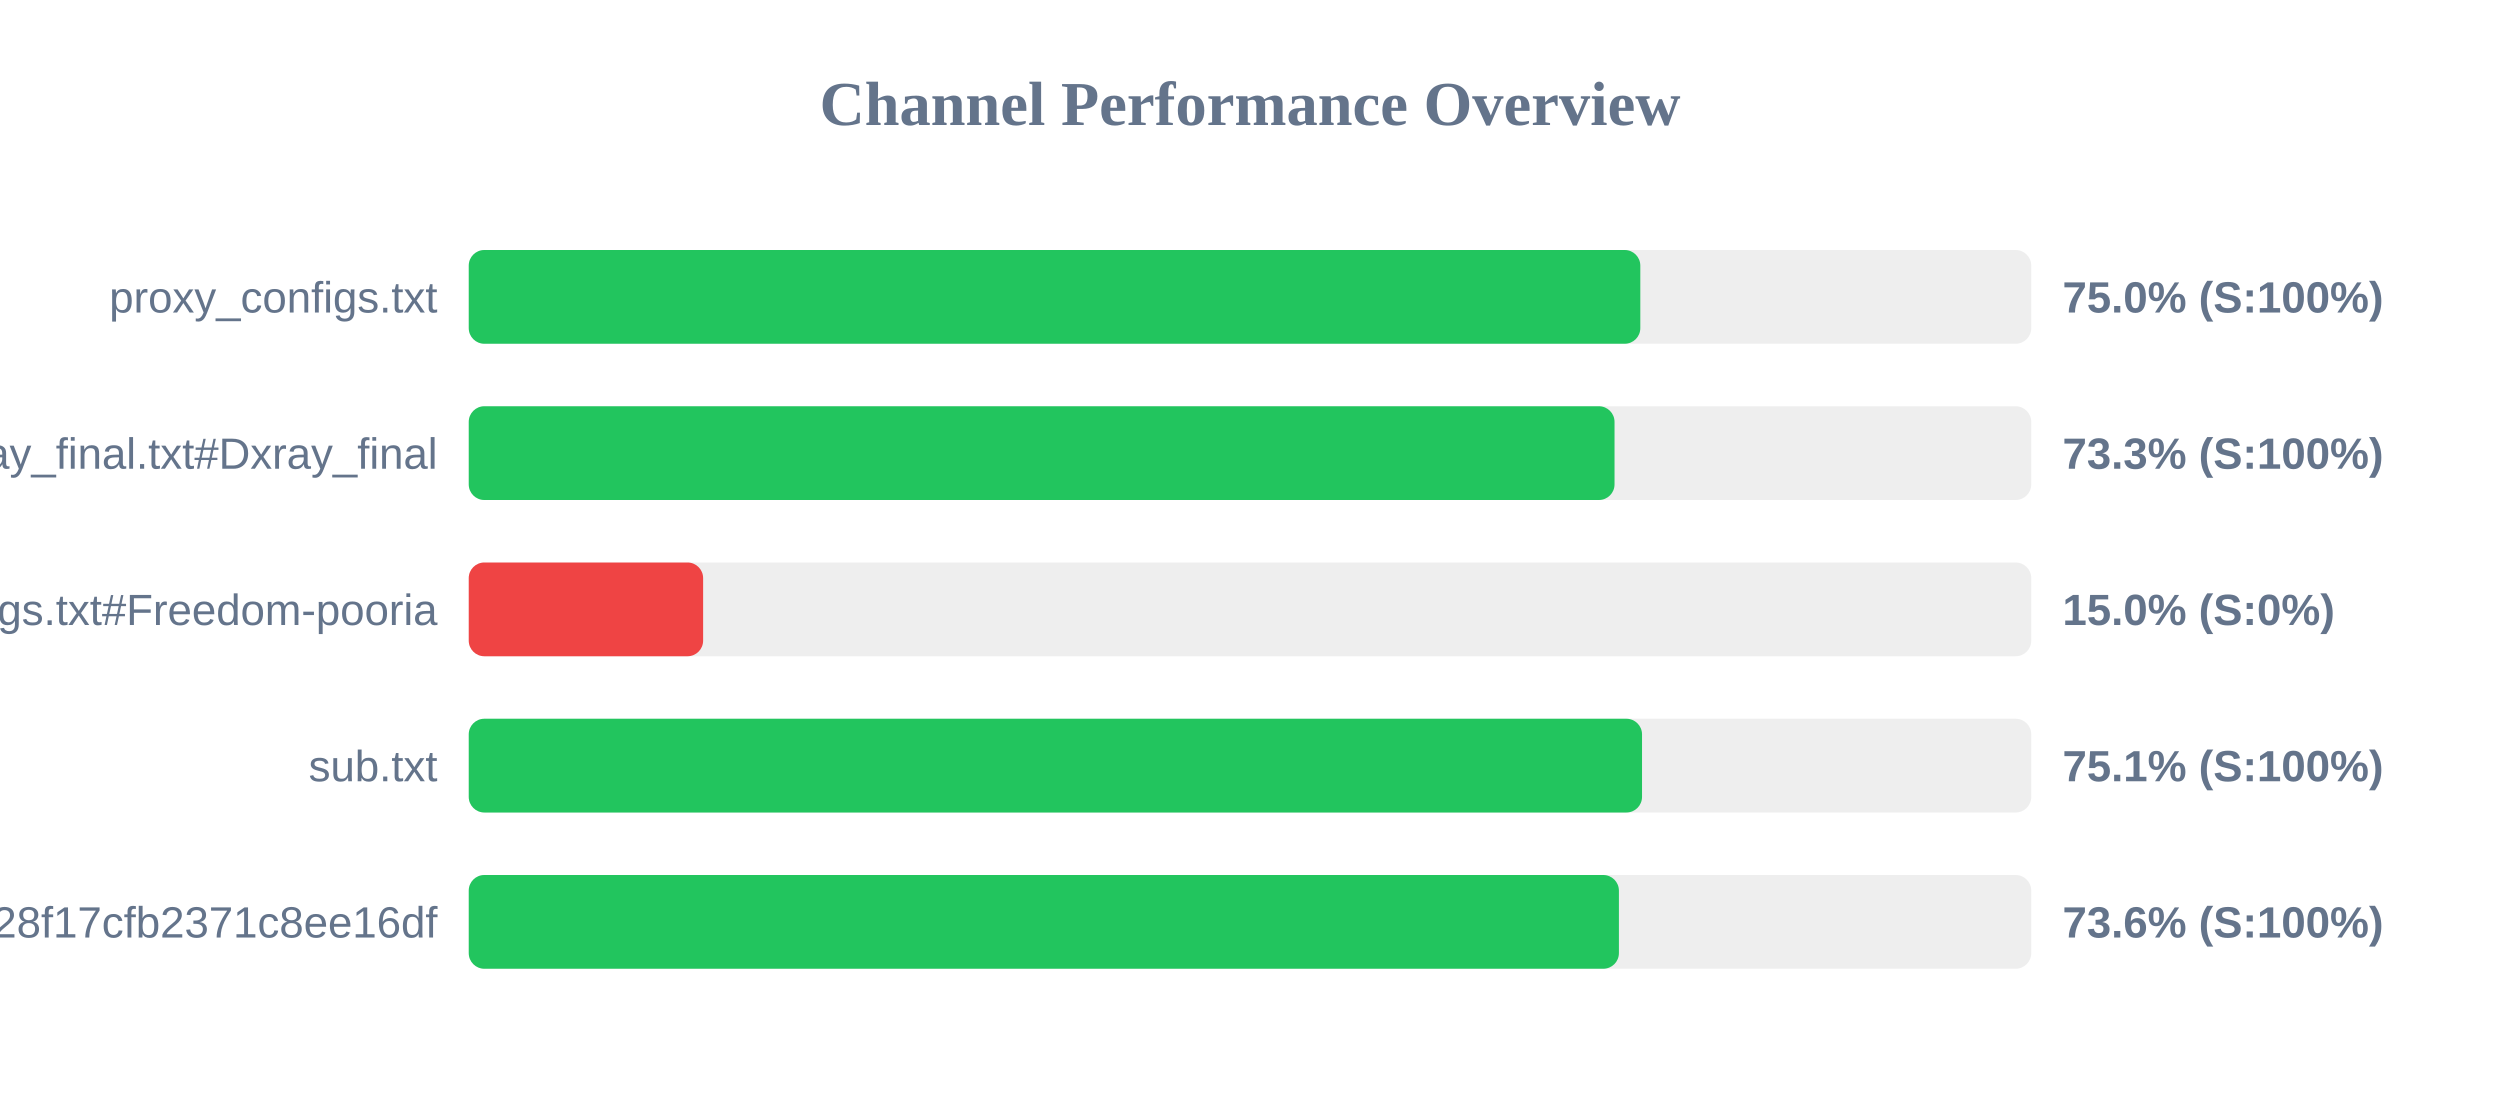
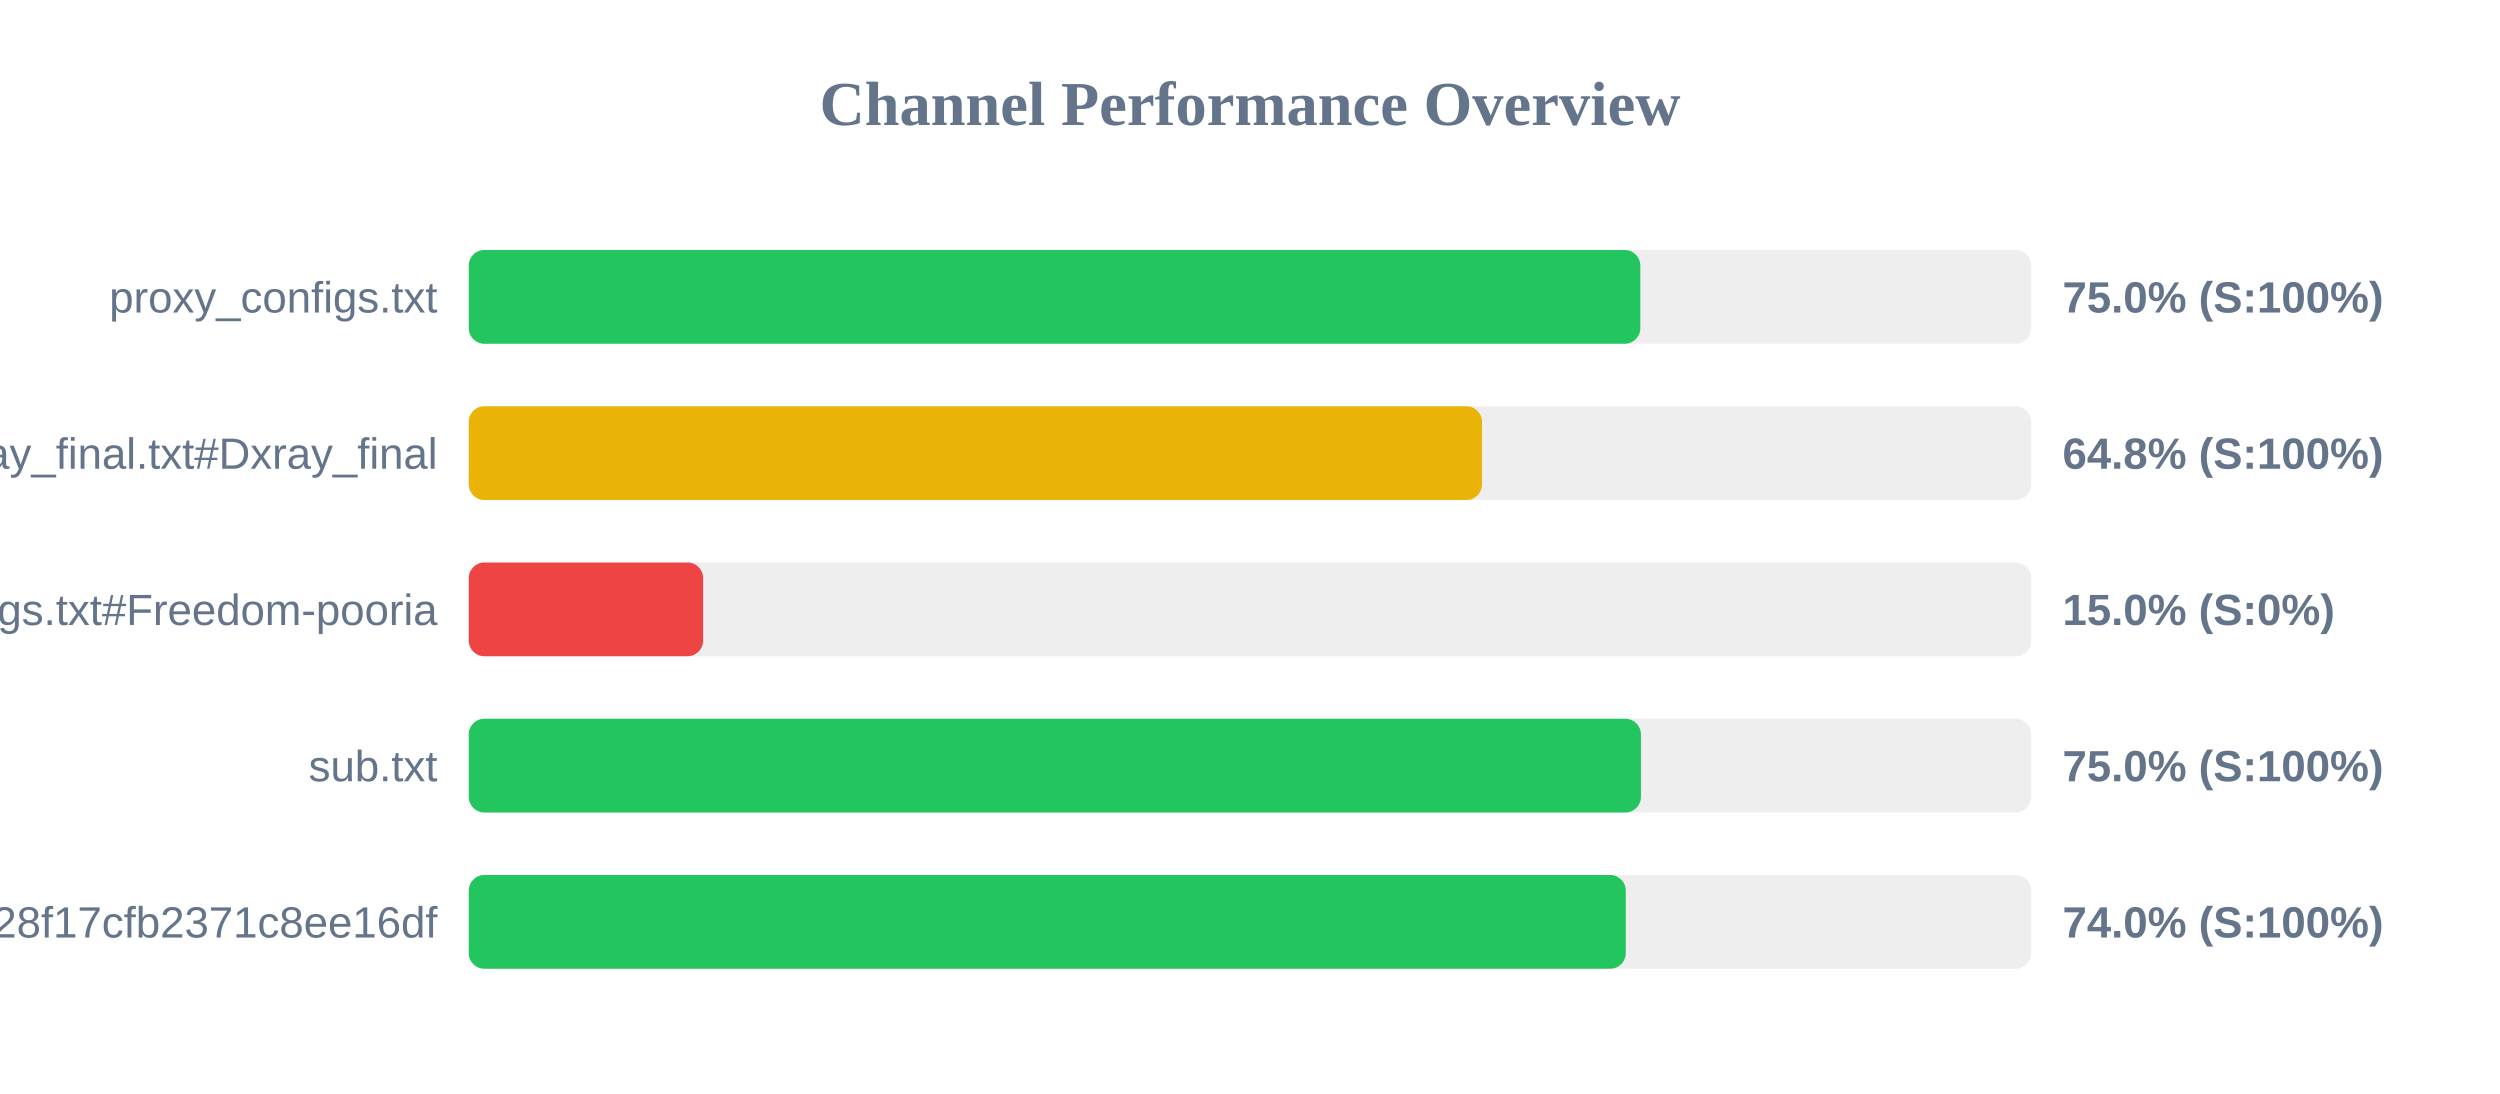
<svg xmlns="http://www.w3.org/2000/svg" width="800" height="350" version="1.1">
  <style>
        .row { font: 14px Arial; fill: #64748b; }
        .score { font: bold 14px Arial; fill: #64748b; }
    </style>
  <text x="400" y="40" text-anchor="middle" font-size="20px" font-weight="bold" fill="#64748b">Channel Performance Overview</text>
  <rect x="150" y="80" width="500" height="30" fill="#eee" rx="5" />
  <rect x="150" y="80" width="374.9" height="30" fill="#22c55e" rx="5" />
  <text x="140" y="100" text-anchor="end" class="row">proxy_configs.txt</text>
  <text x="660" y="100" text-anchor="start" class="score">75.0% (S:100%)</text>
  <rect x="150" y="130" width="500" height="30" fill="#eee" rx="5" />
-   <rect x="150" y="130" width="366.65" height="30" fill="#22c55e" rx="5" />
+   <rect x="150" y="130" width="324.25" height="30" fill="#eab308" rx="5" />
  <text x="140" y="150" text-anchor="end" class="row">xray_final.txt#Dxray_final</text>
-   <text x="660" y="150" text-anchor="start" class="score">73.3% (S:100%)</text>
+   <text x="660" y="150" text-anchor="start" class="score">64.8% (S:100%)</text>
  <rect x="150" y="180" width="500" height="30" fill="#eee" rx="5" />
  <rect x="150" y="180" width="75.0" height="30" fill="#ef4444" rx="5" />
  <text x="140" y="200" text-anchor="end" class="row">v2ray_configs.txt#Freedom-pooria</text>
  <text x="660" y="200" text-anchor="start" class="score">15.0% (S:0%)</text>
  <rect x="150" y="230" width="500" height="30" fill="#eee" rx="5" />
-   <rect x="150" y="230" width="375.45" height="30" fill="#22c55e" rx="5" />
+   <rect x="150" y="230" width="375.1" height="30" fill="#22c55e" rx="5" />
  <text x="140" y="250" text-anchor="end" class="row">sub.txt</text>
-   <text x="660" y="250" text-anchor="start" class="score">75.1% (S:100%)</text>
+   <text x="660" y="250" text-anchor="start" class="score">75.0% (S:100%)</text>
  <rect x="150" y="280" width="500" height="30" fill="#eee" rx="5" />
-   <rect x="150" y="280" width="368.05" height="30" fill="#22c55e" rx="5" />
+   <rect x="150" y="280" width="370.25" height="30" fill="#22c55e" rx="5" />
  <text x="140" y="300" text-anchor="end" class="row">?token=fedfed7b41b828f17cfb2371c8ee16df</text>
-   <text x="660" y="300" text-anchor="start" class="score">73.6% (S:100%)</text>
+   <text x="660" y="300" text-anchor="start" class="score">74.0% (S:100%)</text>
</svg>
